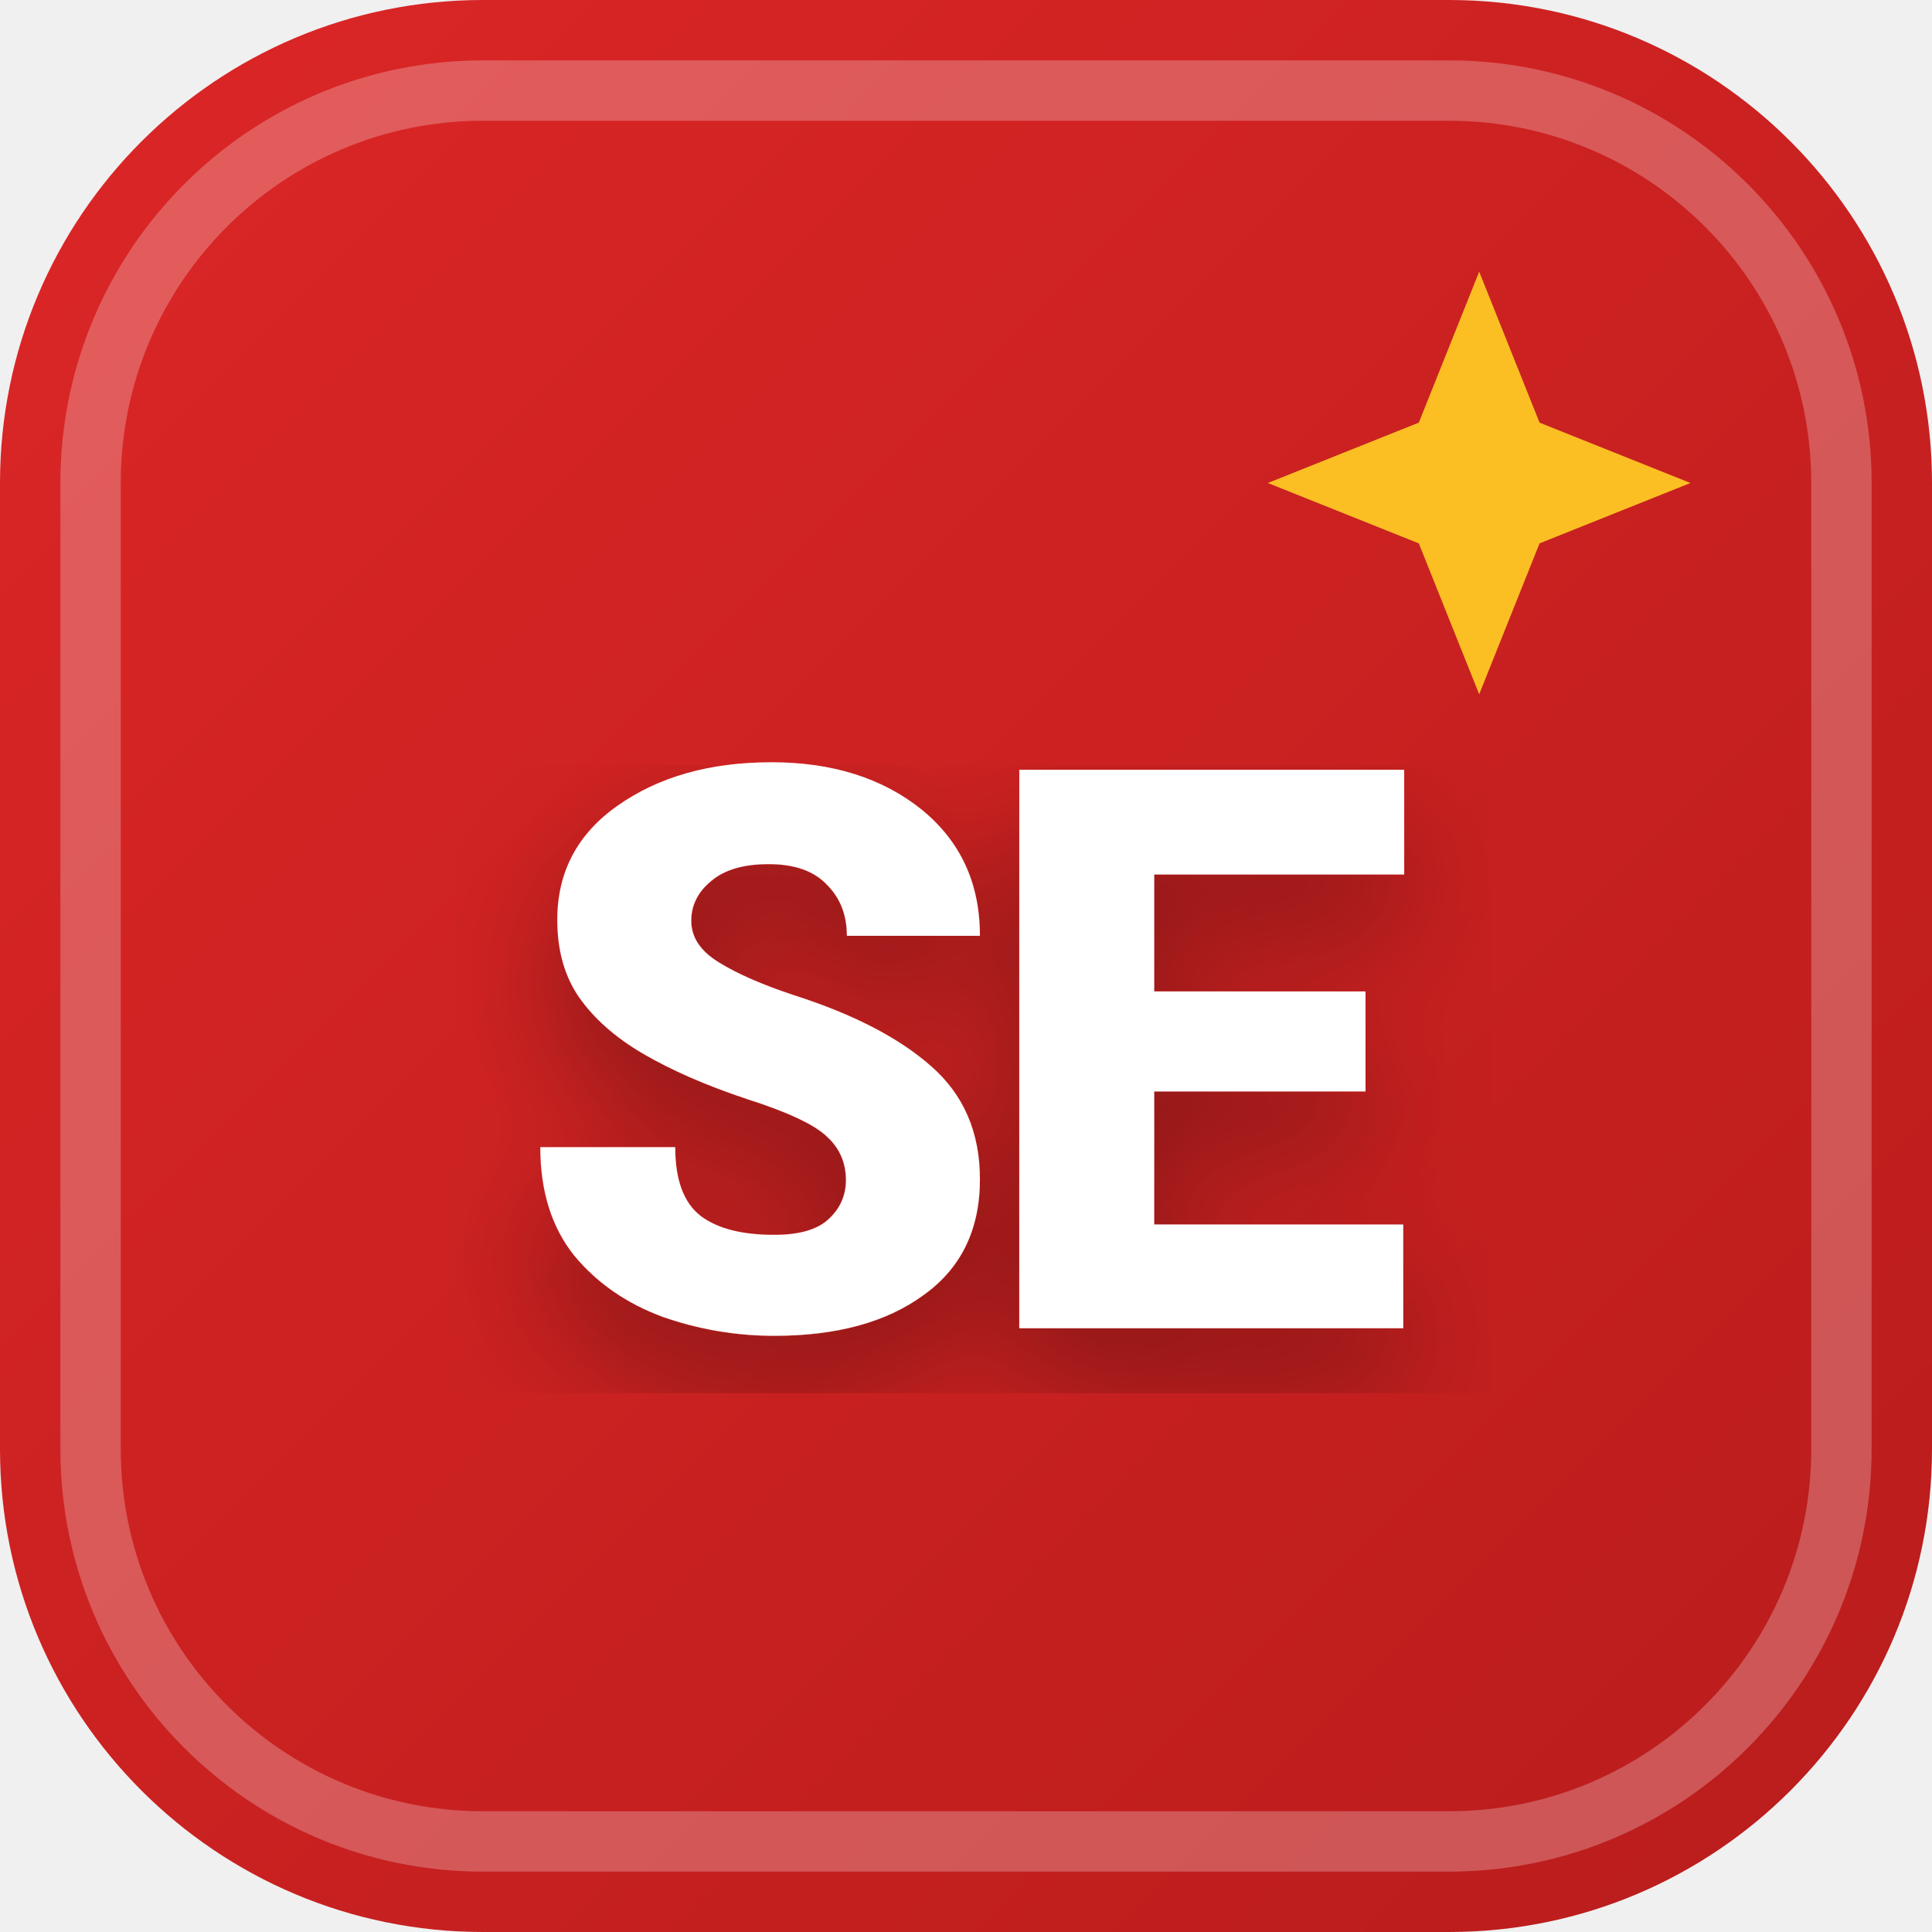
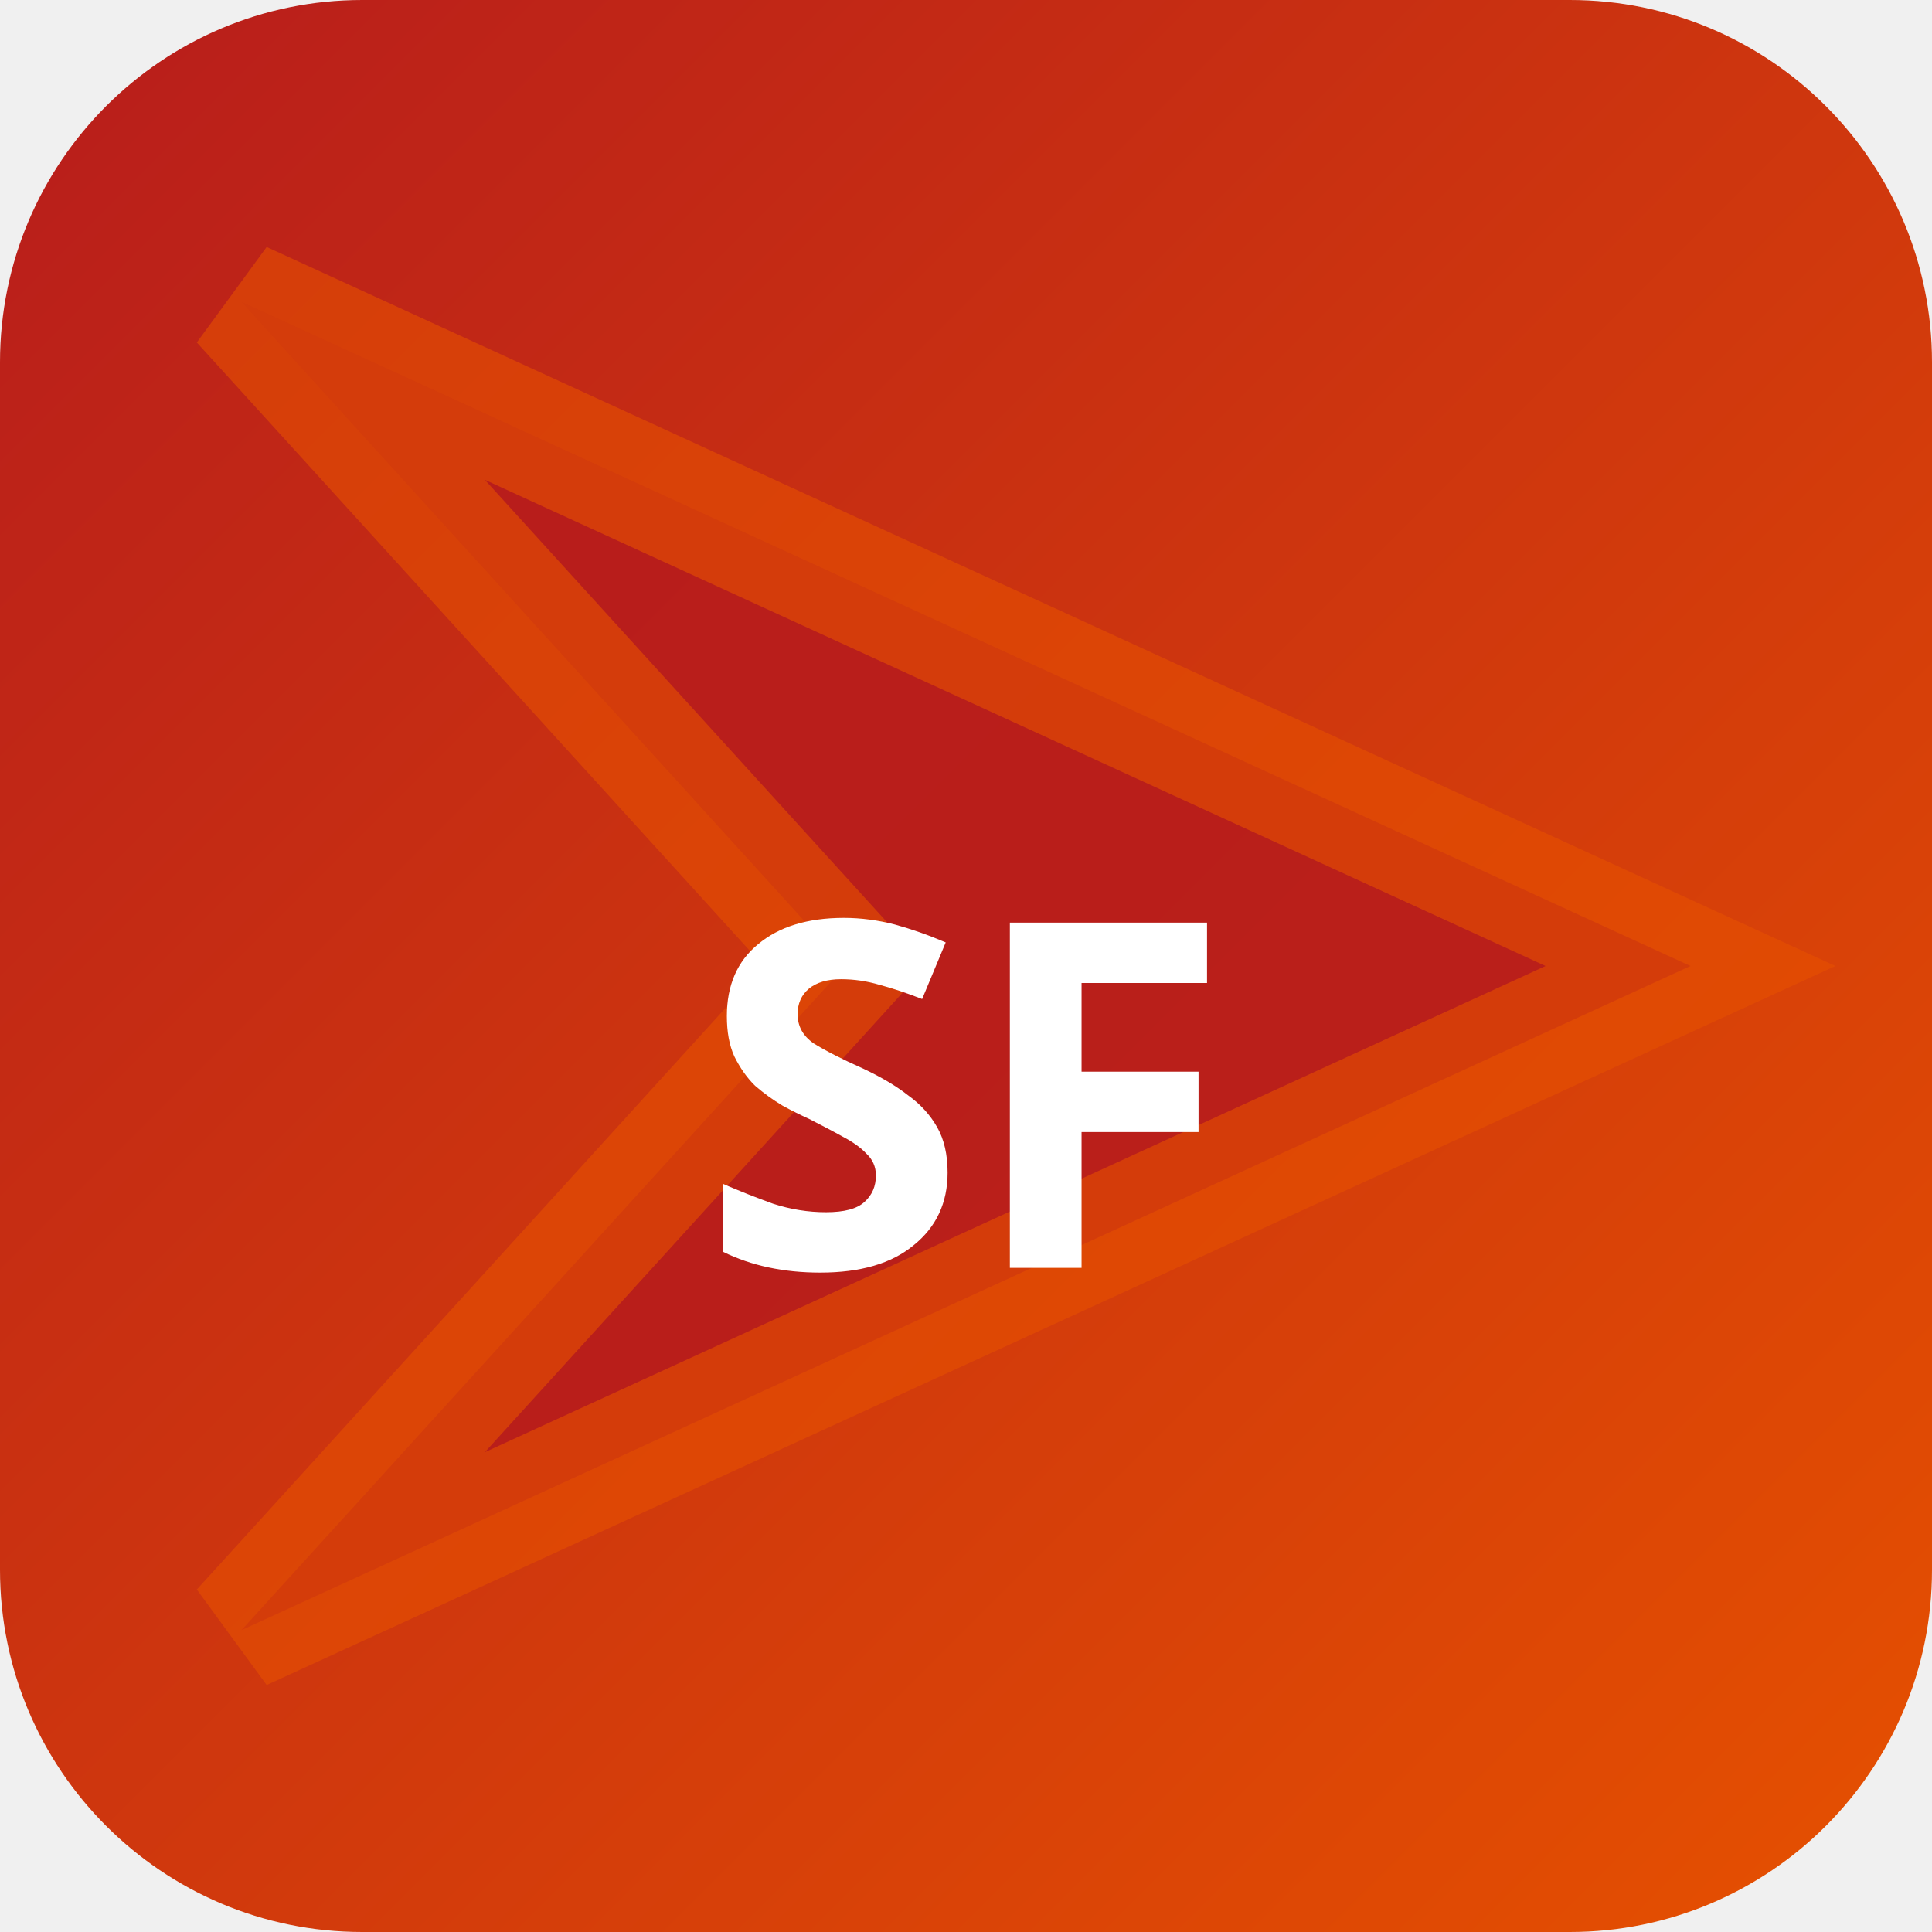
<svg xmlns="http://www.w3.org/2000/svg" width="32" height="32" viewBox="0 0 32 32">
  <defs>
-     <linearGradient id="favBg-SE" x1="0%" y1="0%" x2="100%" y2="100%">
-       <stop offset="0%" stop-color="#dc2626" />
-       <stop offset="100%" stop-color="#b91c1c" />
+     <linearGradient id="bgsf-t" x1="0" y1="0" x2="1" y2="1">
+       <stop offset="0%" stop-color="#b71c1c" />
+       <stop offset="100%" stop-color="#e65100" />
    </linearGradient>
-     <filter id="favShadow">
-       <feDropShadow dx="0" dy="1" stdDeviation="1" flood-color="#000000" flood-opacity="0.3" />
-     </filter>
  </defs>
-   <rect width="32" height="32" rx="8" fill="url(#favBg-SE)" />
-   <rect x="1.5" y="1.5" width="29" height="29" rx="6.5" fill="none" stroke="#ffffff" stroke-width="1" opacity="0.25" />
-   <path d="M 24.5 4.5 L 25.5 7 L 28 8 L 25.5 9 L 24.5 11.5 L 23.5 9 L 21 8 L 23.5 7 Z" fill="#fbbf24" />
-   <text x="16" y="22" text-anchor="middle" font-family="system-ui, -apple-system, BlinkMacSystemFont, 'Segoe UI', Roboto, sans-serif" font-size="13" font-weight="800" fill="#ffffff" filter="url(#favShadow)" letter-spacing="-0.5">SE</text>
+   <rect width="32" height="32" rx="6" fill="url(#bgsf-t)" />
+   <polygon points="4,5 28,16 4,27 14,16" fill="rgba(183,28,28,0.9)" stroke="rgba(230,81,0,0.6)" stroke-width="2" />
+   <text x="16" y="21" text-anchor="middle" fill="#fff" font-size="8" font-weight="700" font-family="system-ui">SF</text>
</svg>
